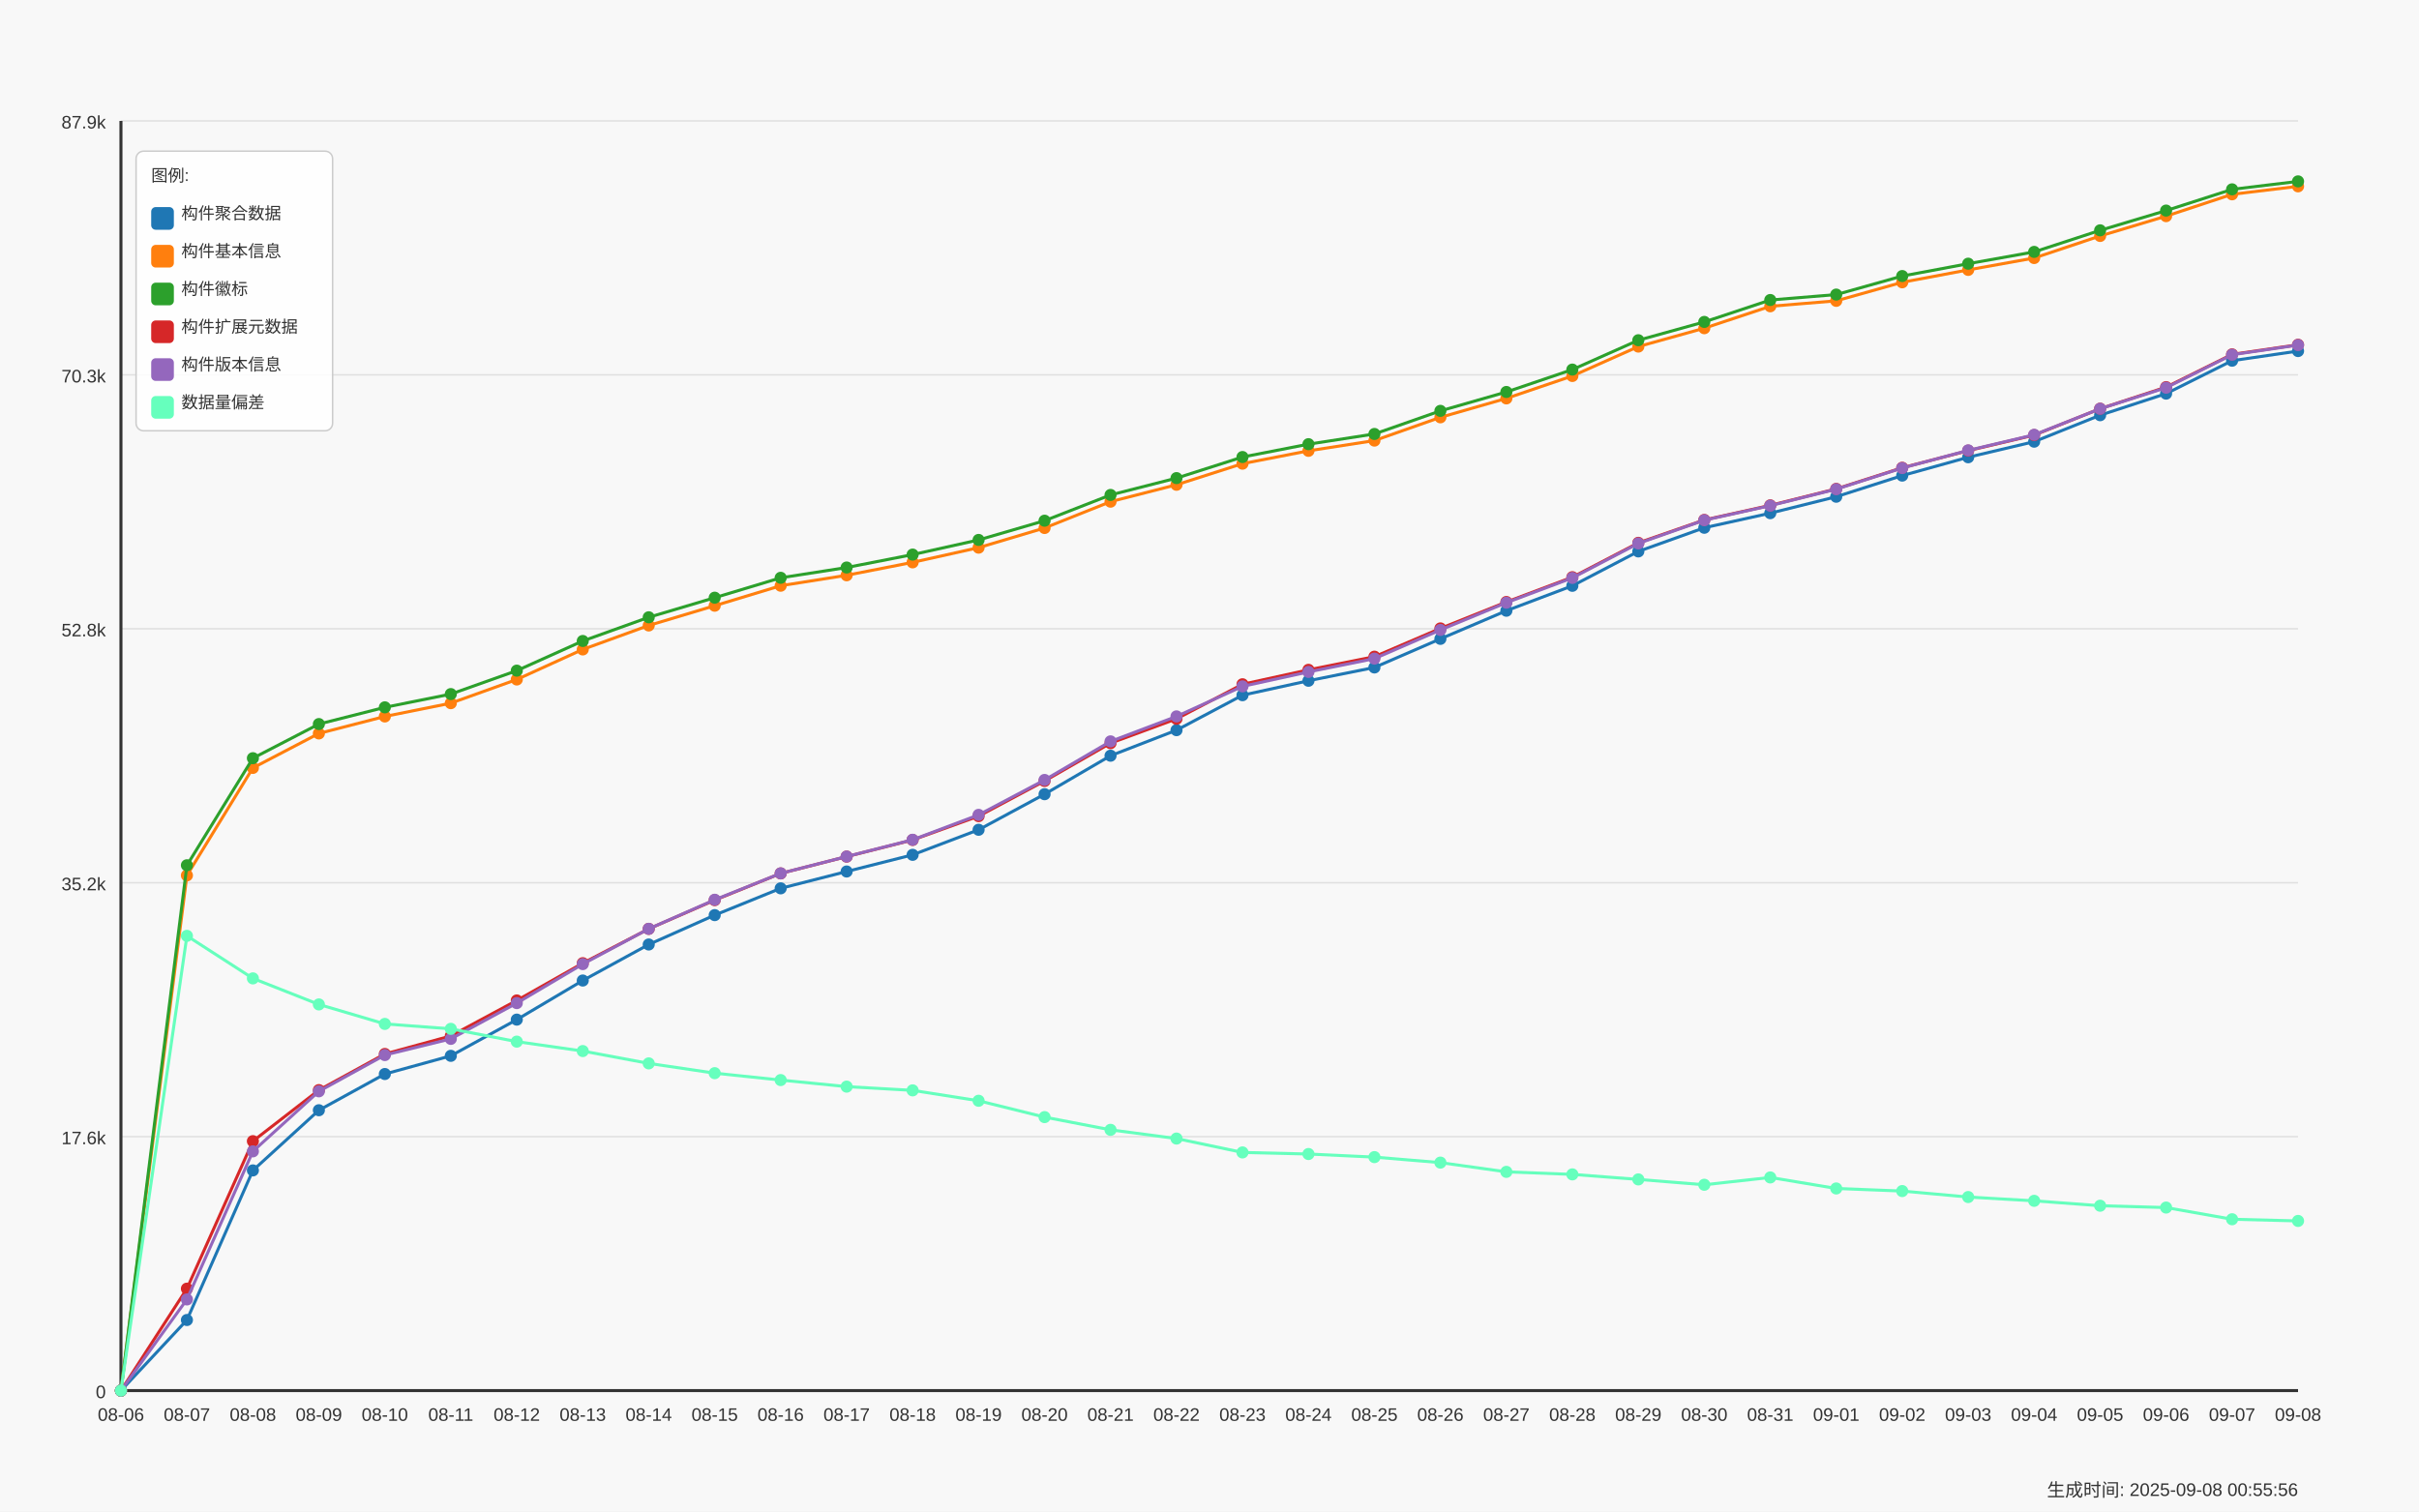
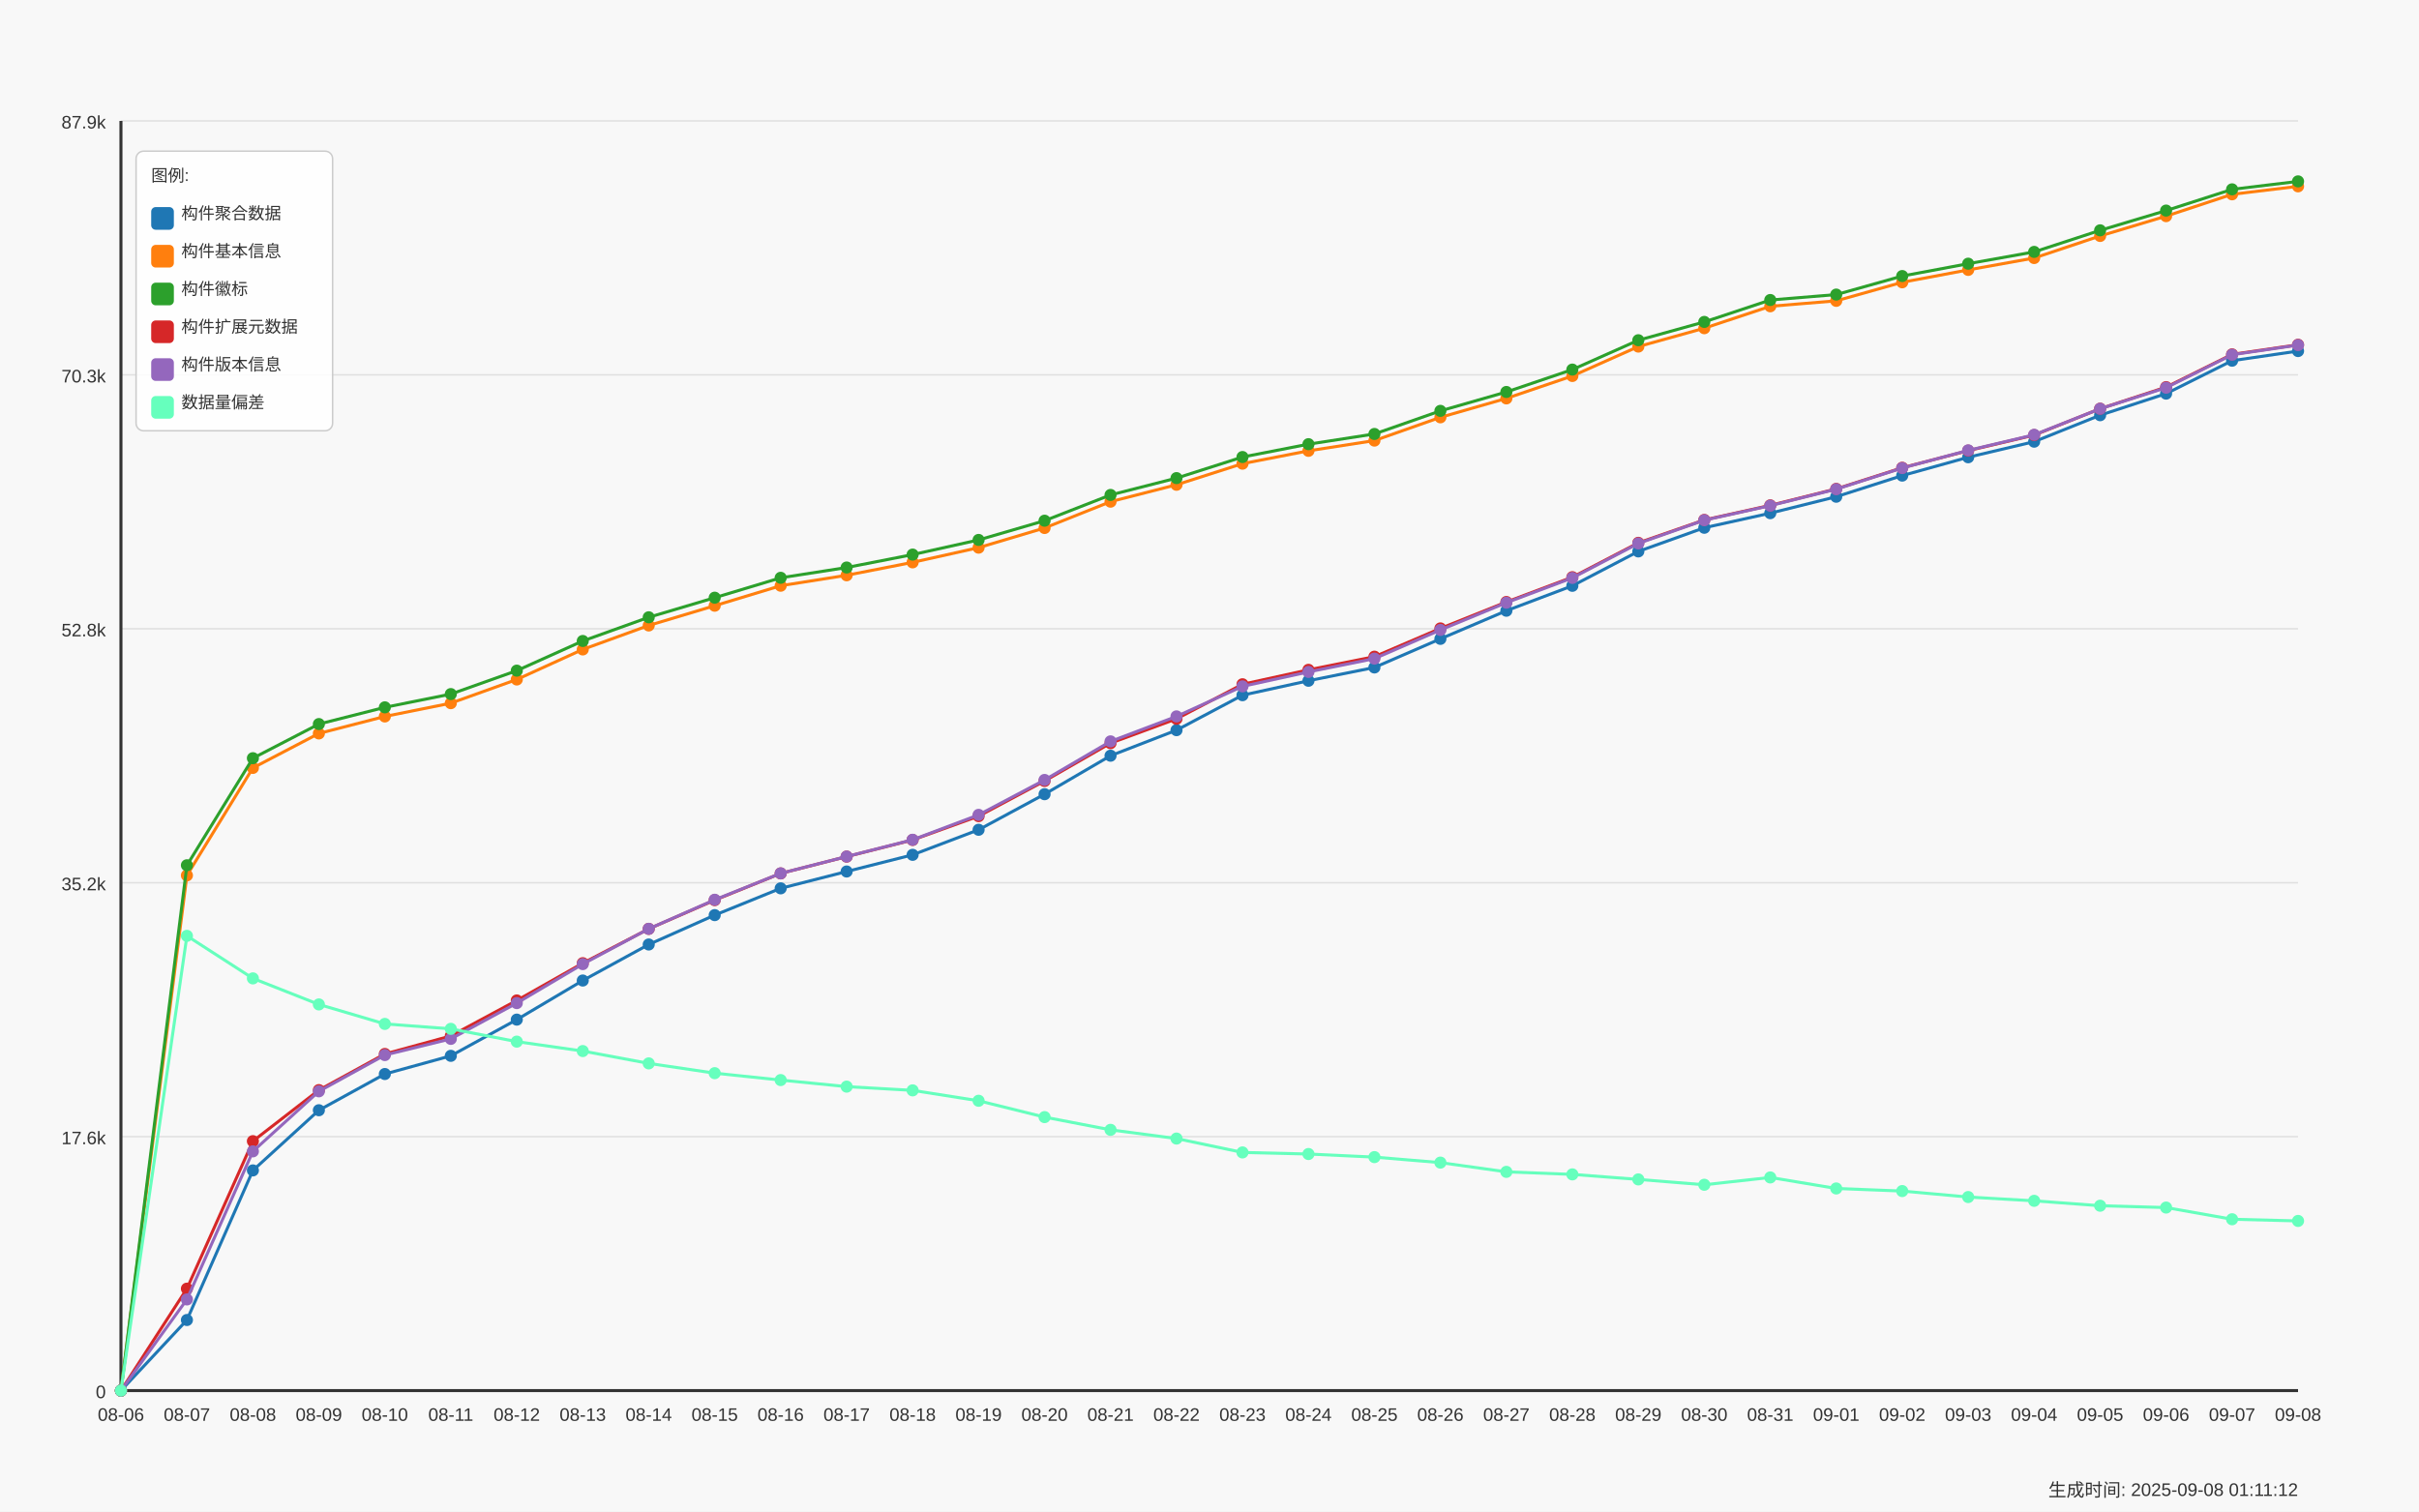
<svg xmlns="http://www.w3.org/2000/svg" width="1600" height="1000" viewBox="0 0 1600 1000">
  <style>
  text {
    font-family: Arial, sans-serif;
    font-size: 12px;
    fill: #333;
  }
  .axis-label { font-size: 14px; }
  .title { font-size: 18px; font-weight: bold; }
  .legend-item { font-size: 11px; }
  .legend-box { fill: white; fill-opacity: 0.85; stroke: #cccccc; stroke-width: 1; rx: 5; }
</style>
  <text x="800.0" y="30" text-anchor="middle" class="title">Daily Data Growth Trend</text>
  <text x="800.0" y="980" text-anchor="middle" class="axis-label">Date</text>
  <g transform="rotate(-90)">
    <text x="-500.0" y="20" text-anchor="middle" class="axis-label">Count</text>
  </g>
  <rect x="0" y="0" width="1600" height="1000" fill="#f8f8f8" />
  <line x1="80" y1="920.0" x2="1520" y2="920.0" stroke="#e0e0e0" stroke-width="1" />
  <text x="70" y="925.0" text-anchor="end">0</text>
  <line x1="80" y1="752.0" x2="1520" y2="752.0" stroke="#e0e0e0" stroke-width="1" />
  <text x="70" y="757.0" text-anchor="end">17.6k</text>
  <line x1="80" y1="584.0" x2="1520" y2="584.0" stroke="#e0e0e0" stroke-width="1" />
  <text x="70" y="589.0" text-anchor="end">35.2k</text>
  <line x1="80" y1="416.0" x2="1520" y2="416.0" stroke="#e0e0e0" stroke-width="1" />
  <text x="70" y="421.0" text-anchor="end">52.8k</text>
  <line x1="80" y1="248.0" x2="1520" y2="248.0" stroke="#e0e0e0" stroke-width="1" />
  <text x="70" y="253.0" text-anchor="end">70.3k</text>
  <line x1="80" y1="80.0" x2="1520" y2="80.0" stroke="#e0e0e0" stroke-width="1" />
  <text x="70" y="85.0" text-anchor="end">87.9k</text>
  <line x1="80" y1="80" x2="80" y2="920" stroke="#333333" stroke-width="2" />
  <line x1="80" y1="920" x2="1520" y2="920" stroke="#333333" stroke-width="2" />
  <circle cx="80.0" cy="920.0" r="4" fill="#1f77b4" />
  <circle cx="123.636" cy="873.3" r="4" fill="#1f77b4" />
  <circle cx="167.273" cy="774.329" r="4" fill="#1f77b4" />
  <circle cx="210.909" cy="734.517" r="4" fill="#1f77b4" />
  <circle cx="254.545" cy="710.556" r="4" fill="#1f77b4" />
  <circle cx="298.182" cy="698.527" r="4" fill="#1f77b4" />
  <circle cx="341.818" cy="674.566" r="4" fill="#1f77b4" />
  <circle cx="385.455" cy="648.703" r="4" fill="#1f77b4" />
  <circle cx="429.091" cy="624.865" r="4" fill="#1f77b4" />
  <circle cx="472.727" cy="605.432" r="4" fill="#1f77b4" />
  <circle cx="516.364" cy="587.71" r="4" fill="#1f77b4" />
  <circle cx="560.0" cy="576.57" r="4" fill="#1f77b4" />
  <circle cx="603.636" cy="565.544" r="4" fill="#1f77b4" />
  <circle cx="647.273" cy="548.968" r="4" fill="#1f77b4" />
  <circle cx="690.909" cy="525.427" r="4" fill="#1f77b4" />
  <circle cx="734.545" cy="499.965" r="4" fill="#1f77b4" />
  <circle cx="778.182" cy="483.064" r="4" fill="#1f77b4" />
  <circle cx="821.818" cy="459.934" r="4" fill="#1f77b4" />
  <circle cx="865.455" cy="450.38" r="4" fill="#1f77b4" />
  <circle cx="909.091" cy="441.58" r="4" fill="#1f77b4" />
  <circle cx="952.727" cy="422.654" r="4" fill="#1f77b4" />
  <circle cx="996.364" cy="404.042" r="4" fill="#1f77b4" />
  <circle cx="1040.0" cy="387.562" r="4" fill="#1f77b4" />
  <circle cx="1083.636" cy="364.813" r="4" fill="#1f77b4" />
  <circle cx="1127.273" cy="349.154" r="4" fill="#1f77b4" />
  <circle cx="1170.909" cy="339.505" r="4" fill="#1f77b4" />
  <circle cx="1214.545" cy="328.623" r="4" fill="#1f77b4" />
  <circle cx="1258.182" cy="314.645" r="4" fill="#1f77b4" />
  <circle cx="1301.818" cy="302.511" r="4" fill="#1f77b4" />
  <circle cx="1345.455" cy="292.202" r="4" fill="#1f77b4" />
  <circle cx="1389.091" cy="274.699" r="4" fill="#1f77b4" />
  <circle cx="1432.727" cy="260.416" r="4" fill="#1f77b4" />
  <circle cx="1476.364" cy="238.633" r="4" fill="#1f77b4" />
  <circle cx="1520.0" cy="232.251" r="4" fill="#1f77b4" />
  <path d="M 80.0 920.0 L 123.636 873.3 L 167.273 774.329 L 210.909 734.517 L 254.545 710.556 L 298.182 698.527 L 341.818 674.566 L 385.455 648.703 L 429.091 624.865 L 472.727 605.432 L 516.364 587.71 L 560.0 576.57 L 603.636 565.544 L 647.273 548.968 L 690.909 525.427 L 734.545 499.965 L 778.182 483.064 L 821.818 459.934 L 865.455 450.38 L 909.091 441.58 L 952.727 422.654 L 996.364 404.042 L 1040.0 387.562 L 1083.636 364.813 L 1127.273 349.154 L 1170.909 339.505 L 1214.545 328.623 L 1258.182 314.645 L 1301.818 302.511 L 1345.455 292.202 L 1389.091 274.699 L 1432.727 260.416 L 1476.364 238.633 L 1520.0 232.251" fill="none" stroke="#1f77b4" stroke-width="2" />
  <circle cx="80.0" cy="920.0" r="4" fill="#ff7f0e" />
  <circle cx="123.636" cy="579.149" r="4" fill="#ff7f0e" />
  <circle cx="167.273" cy="508.038" r="4" fill="#ff7f0e" />
  <circle cx="210.909" cy="485.233" r="4" fill="#ff7f0e" />
  <circle cx="254.545" cy="473.997" r="4" fill="#ff7f0e" />
  <circle cx="298.182" cy="465.207" r="4" fill="#ff7f0e" />
  <circle cx="341.818" cy="449.539" r="4" fill="#ff7f0e" />
  <circle cx="385.455" cy="429.657" r="4" fill="#ff7f0e" />
  <circle cx="429.091" cy="413.797" r="4" fill="#ff7f0e" />
  <circle cx="472.727" cy="400.727" r="4" fill="#ff7f0e" />
  <circle cx="516.364" cy="387.504" r="4" fill="#ff7f0e" />
  <circle cx="560.0" cy="380.597" r="4" fill="#ff7f0e" />
  <circle cx="603.636" cy="372.046" r="4" fill="#ff7f0e" />
  <circle cx="647.273" cy="362.32" r="4" fill="#ff7f0e" />
  <circle cx="690.909" cy="349.307" r="4" fill="#ff7f0e" />
  <circle cx="734.545" cy="331.89" r="4" fill="#ff7f0e" />
  <circle cx="778.182" cy="320.712" r="4" fill="#ff7f0e" />
  <circle cx="821.818" cy="306.753" r="4" fill="#ff7f0e" />
  <circle cx="865.455" cy="298.26" r="4" fill="#ff7f0e" />
  <circle cx="909.091" cy="291.486" r="4" fill="#ff7f0e" />
  <circle cx="952.727" cy="276.094" r="4" fill="#ff7f0e" />
  <circle cx="996.364" cy="263.569" r="4" fill="#ff7f0e" />
  <circle cx="1040.0" cy="248.741" r="4" fill="#ff7f0e" />
  <circle cx="1083.636" cy="229.289" r="4" fill="#ff7f0e" />
  <circle cx="1127.273" cy="217.136" r="4" fill="#ff7f0e" />
  <circle cx="1170.909" cy="202.633" r="4" fill="#ff7f0e" />
  <circle cx="1214.545" cy="199.031" r="4" fill="#ff7f0e" />
  <circle cx="1258.182" cy="186.764" r="4" fill="#ff7f0e" />
  <circle cx="1301.818" cy="178.557" r="4" fill="#ff7f0e" />
  <circle cx="1345.455" cy="170.703" r="4" fill="#ff7f0e" />
  <circle cx="1389.091" cy="156.105" r="4" fill="#ff7f0e" />
  <circle cx="1432.727" cy="142.997" r="4" fill="#ff7f0e" />
  <circle cx="1476.364" cy="128.551" r="4" fill="#ff7f0e" />
  <circle cx="1520.0" cy="123.277" r="4" fill="#ff7f0e" />
  <path d="M 80.0 920.0 L 123.636 579.149 L 167.273 508.038 L 210.909 485.233 L 254.545 473.997 L 298.182 465.207 L 341.818 449.539 L 385.455 429.657 L 429.091 413.797 L 472.727 400.727 L 516.364 387.504 L 560.0 380.597 L 603.636 372.046 L 647.273 362.32 L 690.909 349.307 L 734.545 331.89 L 778.182 320.712 L 821.818 306.753 L 865.455 298.26 L 909.091 291.486 L 952.727 276.094 L 996.364 263.569 L 1040.0 248.741 L 1083.636 229.289 L 1127.273 217.136 L 1170.909 202.633 L 1214.545 199.031 L 1258.182 186.764 L 1301.818 178.557 L 1345.455 170.703 L 1389.091 156.105 L 1432.727 142.997 L 1476.364 128.551 L 1520.0 123.277" fill="none" stroke="#ff7f0e" stroke-width="2" />
  <circle cx="80.0" cy="920.0" r="4" fill="#2ca02c" />
  <circle cx="123.636" cy="572.452" r="4" fill="#2ca02c" />
  <circle cx="167.273" cy="501.618" r="4" fill="#2ca02c" />
  <circle cx="210.909" cy="479.032" r="4" fill="#2ca02c" />
  <circle cx="254.545" cy="467.969" r="4" fill="#2ca02c" />
  <circle cx="298.182" cy="459.198" r="4" fill="#2ca02c" />
  <circle cx="341.818" cy="443.692" r="4" fill="#2ca02c" />
  <circle cx="385.455" cy="424.068" r="4" fill="#2ca02c" />
  <circle cx="429.091" cy="408.389" r="4" fill="#2ca02c" />
  <circle cx="472.727" cy="395.425" r="4" fill="#2ca02c" />
  <circle cx="516.364" cy="382.269" r="4" fill="#2ca02c" />
  <circle cx="560.0" cy="375.466" r="4" fill="#2ca02c" />
  <circle cx="603.636" cy="366.915" r="4" fill="#2ca02c" />
  <circle cx="647.273" cy="357.218" r="4" fill="#2ca02c" />
  <circle cx="690.909" cy="344.492" r="4" fill="#2ca02c" />
  <circle cx="734.545" cy="327.447" r="4" fill="#2ca02c" />
  <circle cx="778.182" cy="316.317" r="4" fill="#2ca02c" />
  <circle cx="821.818" cy="302.368" r="4" fill="#2ca02c" />
  <circle cx="865.455" cy="293.865" r="4" fill="#2ca02c" />
  <circle cx="909.091" cy="287.11" r="4" fill="#2ca02c" />
  <circle cx="952.727" cy="271.824" r="4" fill="#2ca02c" />
  <circle cx="996.364" cy="259.327" r="4" fill="#2ca02c" />
  <circle cx="1040.0" cy="244.518" r="4" fill="#2ca02c" />
  <circle cx="1083.636" cy="225.095" r="4" fill="#2ca02c" />
  <circle cx="1127.273" cy="212.98" r="4" fill="#2ca02c" />
  <circle cx="1170.909" cy="198.487" r="4" fill="#2ca02c" />
  <circle cx="1214.545" cy="194.894" r="4" fill="#2ca02c" />
  <circle cx="1258.182" cy="182.636" r="4" fill="#2ca02c" />
  <circle cx="1301.818" cy="174.458" r="4" fill="#2ca02c" />
  <circle cx="1345.455" cy="166.652" r="4" fill="#2ca02c" />
  <circle cx="1389.091" cy="152.388" r="4" fill="#2ca02c" />
  <circle cx="1432.727" cy="139.318" r="4" fill="#2ca02c" />
  <circle cx="1476.364" cy="125.274" r="4" fill="#2ca02c" />
  <circle cx="1520.0" cy="120.0" r="4" fill="#2ca02c" />
  <path d="M 80.0 920.0 L 123.636 572.452 L 167.273 501.618 L 210.909 479.032 L 254.545 467.969 L 298.182 459.198 L 341.818 443.692 L 385.455 424.068 L 429.091 408.389 L 472.727 395.425 L 516.364 382.269 L 560.0 375.466 L 603.636 366.915 L 647.273 357.218 L 690.909 344.492 L 734.545 327.447 L 778.182 316.317 L 821.818 302.368 L 865.455 293.865 L 909.091 287.11 L 952.727 271.824 L 996.364 259.327 L 1040.0 244.518 L 1083.636 225.095 L 1127.273 212.98 L 1170.909 198.487 L 1214.545 194.894 L 1258.182 182.636 L 1301.818 174.458 L 1345.455 166.652 L 1389.091 152.388 L 1432.727 139.318 L 1476.364 125.274 L 1520.0 120.0" fill="none" stroke="#2ca02c" stroke-width="2" />
  <circle cx="80.0" cy="920.0" r="4" fill="#d62728" />
  <circle cx="123.636" cy="852.567" r="4" fill="#d62728" />
  <circle cx="167.273" cy="754.973" r="4" fill="#d62728" />
  <circle cx="210.909" cy="721.199" r="4" fill="#d62728" />
  <circle cx="254.545" cy="697.285" r="4" fill="#d62728" />
  <circle cx="298.182" cy="685.362" r="4" fill="#d62728" />
  <circle cx="341.818" cy="661.887" r="4" fill="#d62728" />
  <circle cx="385.455" cy="637.228" r="4" fill="#d62728" />
  <circle cx="429.091" cy="614.528" r="4" fill="#d62728" />
  <circle cx="472.727" cy="595.506" r="4" fill="#d62728" />
  <circle cx="516.364" cy="577.84" r="4" fill="#d62728" />
  <circle cx="560.0" cy="566.719" r="4" fill="#d62728" />
  <circle cx="603.636" cy="555.704" r="4" fill="#d62728" />
  <circle cx="647.273" cy="539.949" r="4" fill="#d62728" />
  <circle cx="690.909" cy="516.685" r="4" fill="#d62728" />
  <circle cx="734.545" cy="491.653" r="4" fill="#d62728" />
  <circle cx="778.182" cy="475.554" r="4" fill="#d62728" />
  <circle cx="821.818" cy="452.711" r="4" fill="#d62728" />
  <circle cx="865.455" cy="443.157" r="4" fill="#d62728" />
  <circle cx="909.091" cy="434.453" r="4" fill="#d62728" />
  <circle cx="952.727" cy="415.756" r="4" fill="#d62728" />
  <circle cx="996.364" cy="398.272" r="4" fill="#d62728" />
  <circle cx="1040.0" cy="381.858" r="4" fill="#d62728" />
  <circle cx="1083.636" cy="359.129" r="4" fill="#d62728" />
  <circle cx="1127.273" cy="343.985" r="4" fill="#d62728" />
  <circle cx="1170.909" cy="334.336" r="4" fill="#d62728" />
  <circle cx="1214.545" cy="323.444" r="4" fill="#d62728" />
  <circle cx="1258.182" cy="309.467" r="4" fill="#d62728" />
  <circle cx="1301.818" cy="298.145" r="4" fill="#d62728" />
  <circle cx="1345.455" cy="287.855" r="4" fill="#d62728" />
  <circle cx="1389.091" cy="270.391" r="4" fill="#d62728" />
  <circle cx="1432.727" cy="256.117" r="4" fill="#d62728" />
  <circle cx="1476.364" cy="234.448" r="4" fill="#d62728" />
  <circle cx="1520.0" cy="228.095" r="4" fill="#d62728" />
  <path d="M 80.0 920.0 L 123.636 852.567 L 167.273 754.973 L 210.909 721.199 L 254.545 697.285 L 298.182 685.362 L 341.818 661.887 L 385.455 637.228 L 429.091 614.528 L 472.727 595.506 L 516.364 577.84 L 560.0 566.719 L 603.636 555.704 L 647.273 539.949 L 690.909 516.685 L 734.545 491.653 L 778.182 475.554 L 821.818 452.711 L 865.455 443.157 L 909.091 434.453 L 952.727 415.756 L 996.364 398.272 L 1040.0 381.858 L 1083.636 359.129 L 1127.273 343.985 L 1170.909 334.336 L 1214.545 323.444 L 1258.182 309.467 L 1301.818 298.145 L 1345.455 287.855 L 1389.091 270.391 L 1432.727 256.117 L 1476.364 234.448 L 1520.0 228.095" fill="none" stroke="#d62728" stroke-width="2" />
  <circle cx="80.0" cy="920.0" r="4" fill="#9467bd" />
  <circle cx="123.636" cy="859.685" r="4" fill="#9467bd" />
  <circle cx="167.273" cy="761.718" r="4" fill="#9467bd" />
  <circle cx="210.909" cy="722.002" r="4" fill="#9467bd" />
  <circle cx="254.545" cy="698.011" r="4" fill="#9467bd" />
  <circle cx="298.182" cy="687.311" r="4" fill="#9467bd" />
  <circle cx="341.818" cy="663.636" r="4" fill="#9467bd" />
  <circle cx="385.455" cy="637.84" r="4" fill="#9467bd" />
  <circle cx="429.091" cy="614.499" r="4" fill="#9467bd" />
  <circle cx="472.727" cy="595.267" r="4" fill="#9467bd" />
  <circle cx="516.364" cy="577.802" r="4" fill="#9467bd" />
  <circle cx="560.0" cy="566.672" r="4" fill="#9467bd" />
  <circle cx="603.636" cy="555.579" r="4" fill="#9467bd" />
  <circle cx="647.273" cy="539.099" r="4" fill="#9467bd" />
  <circle cx="690.909" cy="516.006" r="4" fill="#9467bd" />
  <circle cx="734.545" cy="490.487" r="4" fill="#9467bd" />
  <circle cx="778.182" cy="473.949" r="4" fill="#9467bd" />
  <circle cx="821.818" cy="454.096" r="4" fill="#9467bd" />
  <circle cx="865.455" cy="444.532" r="4" fill="#9467bd" />
  <circle cx="909.091" cy="435.733" r="4" fill="#9467bd" />
  <circle cx="952.727" cy="416.759" r="4" fill="#9467bd" />
  <circle cx="996.364" cy="398.73" r="4" fill="#9467bd" />
  <circle cx="1040.0" cy="382.335" r="4" fill="#9467bd" />
  <circle cx="1083.636" cy="359.52" r="4" fill="#9467bd" />
  <circle cx="1127.273" cy="344.157" r="4" fill="#9467bd" />
  <circle cx="1170.909" cy="334.537" r="4" fill="#9467bd" />
  <circle cx="1214.545" cy="323.645" r="4" fill="#9467bd" />
  <circle cx="1258.182" cy="309.648" r="4" fill="#9467bd" />
  <circle cx="1301.818" cy="297.954" r="4" fill="#9467bd" />
  <circle cx="1345.455" cy="287.664" r="4" fill="#9467bd" />
  <circle cx="1389.091" cy="270.438" r="4" fill="#9467bd" />
  <circle cx="1432.727" cy="256.489" r="4" fill="#9467bd" />
  <circle cx="1476.364" cy="234.697" r="4" fill="#9467bd" />
  <circle cx="1520.0" cy="228.286" r="4" fill="#9467bd" />
  <path d="M 80.0 920.0 L 123.636 859.685 L 167.273 761.718 L 210.909 722.002 L 254.545 698.011 L 298.182 687.311 L 341.818 663.636 L 385.455 637.84 L 429.091 614.499 L 472.727 595.267 L 516.364 577.802 L 560.0 566.672 L 603.636 555.579 L 647.273 539.099 L 690.909 516.006 L 734.545 490.487 L 778.182 473.949 L 821.818 454.096 L 865.455 444.532 L 909.091 435.733 L 952.727 416.759 L 996.364 398.73 L 1040.0 382.335 L 1083.636 359.52 L 1127.273 344.157 L 1170.909 334.537 L 1214.545 323.645 L 1258.182 309.648 L 1301.818 297.954 L 1345.455 287.664 L 1389.091 270.438 L 1432.727 256.489 L 1476.364 234.697 L 1520.0 228.286" fill="none" stroke="#9467bd" stroke-width="2" />
  <circle cx="80.0" cy="920.0" r="4" fill="#66ffbd" />
  <circle cx="123.636" cy="619.152" r="4" fill="#66ffbd" />
  <circle cx="167.273" cy="647.289" r="4" fill="#66ffbd" />
  <circle cx="210.909" cy="664.515" r="4" fill="#66ffbd" />
  <circle cx="254.545" cy="677.413" r="4" fill="#66ffbd" />
  <circle cx="298.182" cy="680.671" r="4" fill="#66ffbd" />
  <circle cx="341.818" cy="689.126" r="4" fill="#66ffbd" />
  <circle cx="385.455" cy="695.365" r="4" fill="#66ffbd" />
  <circle cx="429.091" cy="703.524" r="4" fill="#66ffbd" />
  <circle cx="472.727" cy="709.992" r="4" fill="#66ffbd" />
  <circle cx="516.364" cy="714.559" r="4" fill="#66ffbd" />
  <circle cx="560.0" cy="718.897" r="4" fill="#66ffbd" />
  <circle cx="603.636" cy="721.371" r="4" fill="#66ffbd" />
  <circle cx="647.273" cy="728.25" r="4" fill="#66ffbd" />
  <circle cx="690.909" cy="739.065" r="4" fill="#66ffbd" />
  <circle cx="734.545" cy="747.482" r="4" fill="#66ffbd" />
  <circle cx="778.182" cy="753.253" r="4" fill="#66ffbd" />
  <circle cx="821.818" cy="762.434" r="4" fill="#66ffbd" />
  <circle cx="865.455" cy="763.485" r="4" fill="#66ffbd" />
  <circle cx="909.091" cy="765.53" r="4" fill="#66ffbd" />
  <circle cx="952.727" cy="769.17" r="4" fill="#66ffbd" />
  <circle cx="996.364" cy="775.285" r="4" fill="#66ffbd" />
  <circle cx="1040.0" cy="776.957" r="4" fill="#66ffbd" />
  <circle cx="1083.636" cy="780.281" r="4" fill="#66ffbd" />
  <circle cx="1127.273" cy="783.826" r="4" fill="#66ffbd" />
  <circle cx="1170.909" cy="778.982" r="4" fill="#66ffbd" />
  <circle cx="1214.545" cy="786.272" r="4" fill="#66ffbd" />
  <circle cx="1258.182" cy="787.991" r="4" fill="#66ffbd" />
  <circle cx="1301.818" cy="791.947" r="4" fill="#66ffbd" />
  <circle cx="1345.455" cy="794.45" r="4" fill="#66ffbd" />
  <circle cx="1389.091" cy="797.689" r="4" fill="#66ffbd" />
  <circle cx="1432.727" cy="798.902" r="4" fill="#66ffbd" />
  <circle cx="1476.364" cy="806.641" r="4" fill="#66ffbd" />
  <circle cx="1520.0" cy="807.749" r="4" fill="#66ffbd" />
  <path d="M 80.0 920.0 L 123.636 619.152 L 167.273 647.289 L 210.909 664.515 L 254.545 677.413 L 298.182 680.671 L 341.818 689.126 L 385.455 695.365 L 429.091 703.524 L 472.727 709.992 L 516.364 714.559 L 560.0 718.897 L 603.636 721.371 L 647.273 728.25 L 690.909 739.065 L 734.545 747.482 L 778.182 753.253 L 821.818 762.434 L 865.455 763.485 L 909.091 765.53 L 952.727 769.17 L 996.364 775.285 L 1040.0 776.957 L 1083.636 780.281 L 1127.273 783.826 L 1170.909 778.982 L 1214.545 786.272 L 1258.182 787.991 L 1301.818 791.947 L 1345.455 794.45 L 1389.091 797.689 L 1432.727 798.902 L 1476.364 806.641 L 1520.0 807.749" fill="none" stroke="#66ffbd" stroke-width="2" />
  <text x="80.0" y="940" text-anchor="middle">08-06</text>
  <text x="123.636" y="940" text-anchor="middle">08-07</text>
  <text x="167.273" y="940" text-anchor="middle">08-08</text>
  <text x="210.909" y="940" text-anchor="middle">08-09</text>
  <text x="254.545" y="940" text-anchor="middle">08-10</text>
  <text x="298.182" y="940" text-anchor="middle">08-11</text>
  <text x="341.818" y="940" text-anchor="middle">08-12</text>
  <text x="385.455" y="940" text-anchor="middle">08-13</text>
  <text x="429.091" y="940" text-anchor="middle">08-14</text>
  <text x="472.727" y="940" text-anchor="middle">08-15</text>
  <text x="516.364" y="940" text-anchor="middle">08-16</text>
  <text x="560.0" y="940" text-anchor="middle">08-17</text>
  <text x="603.636" y="940" text-anchor="middle">08-18</text>
  <text x="647.273" y="940" text-anchor="middle">08-19</text>
  <text x="690.909" y="940" text-anchor="middle">08-20</text>
  <text x="734.545" y="940" text-anchor="middle">08-21</text>
  <text x="778.182" y="940" text-anchor="middle">08-22</text>
  <text x="821.818" y="940" text-anchor="middle">08-23</text>
  <text x="865.455" y="940" text-anchor="middle">08-24</text>
  <text x="909.091" y="940" text-anchor="middle">08-25</text>
  <text x="952.727" y="940" text-anchor="middle">08-26</text>
  <text x="996.364" y="940" text-anchor="middle">08-27</text>
  <text x="1040.0" y="940" text-anchor="middle">08-28</text>
  <text x="1083.636" y="940" text-anchor="middle">08-29</text>
  <text x="1127.273" y="940" text-anchor="middle">08-30</text>
  <text x="1170.909" y="940" text-anchor="middle">08-31</text>
  <text x="1214.545" y="940" text-anchor="middle">09-01</text>
  <text x="1258.182" y="940" text-anchor="middle">09-02</text>
  <text x="1301.818" y="940" text-anchor="middle">09-03</text>
  <text x="1345.455" y="940" text-anchor="middle">09-04</text>
  <text x="1389.091" y="940" text-anchor="middle">09-05</text>
  <text x="1432.727" y="940" text-anchor="middle">09-06</text>
  <text x="1476.364" y="940" text-anchor="middle">09-07</text>
  <text x="1520.0" y="940" text-anchor="middle">09-08</text>
  <rect x="90" y="100" width="130" height="185" class="legend-box" />
  <text x="100" y="120" class="legend-item">图例:</text>
  <rect x="100" y="137" width="15" height="15" fill="#1f77b4" rx="3" />
  <text x="120" y="145" class="legend-item">构件聚合数据</text>
  <rect x="100" y="162" width="15" height="15" fill="#ff7f0e" rx="3" />
  <text x="120" y="170" class="legend-item">构件基本信息</text>
  <rect x="100" y="187" width="15" height="15" fill="#2ca02c" rx="3" />
  <text x="120" y="195" class="legend-item">构件徽标</text>
  <rect x="100" y="212" width="15" height="15" fill="#d62728" rx="3" />
  <text x="120" y="220" class="legend-item">构件扩展元数据</text>
  <rect x="100" y="237" width="15" height="15" fill="#9467bd" rx="3" />
  <text x="120" y="245" class="legend-item">构件版本信息</text>
  <rect x="100" y="262" width="15" height="15" fill="#66ffbd" rx="3" />
  <text x="120" y="270" class="legend-item">数据量偏差</text>
-   <text x="1520" y="990" text-anchor="end" font-size="10" fill="#666">生成时间: 2025-09-08 00:55:56</text>
+   <text x="1520" y="990" text-anchor="end" font-size="10" fill="#666">生成时间: 2025-09-08 01:11:12</text>
</svg>
